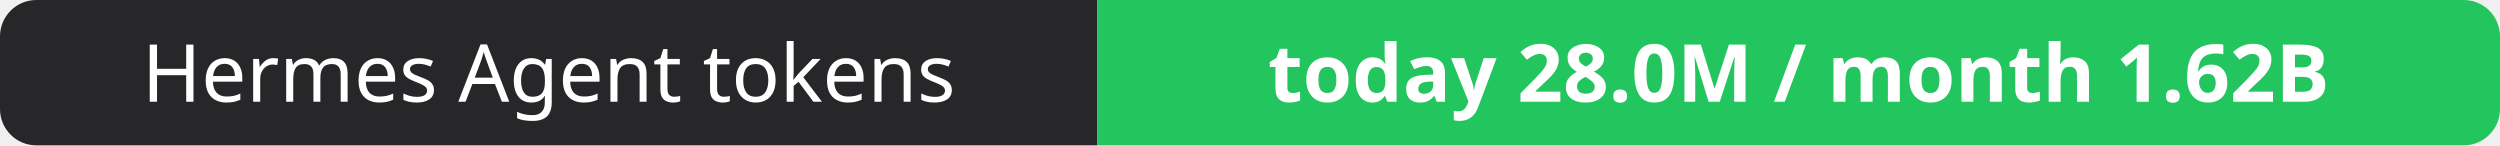
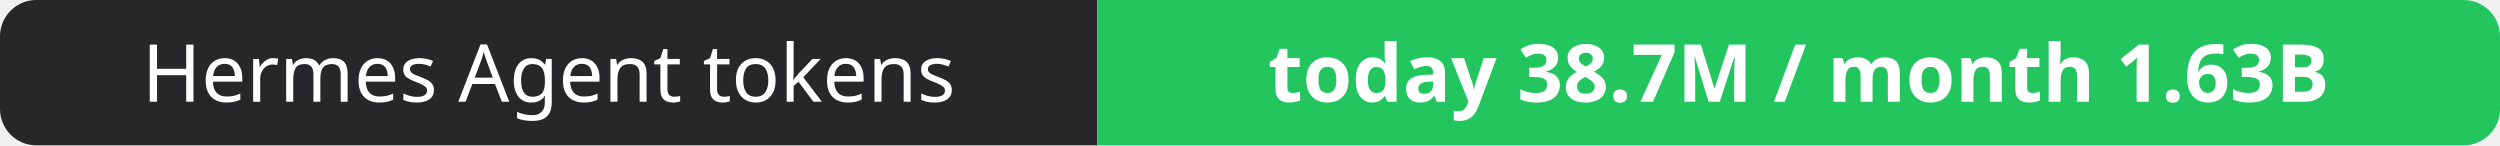
- <svg xmlns="http://www.w3.org/2000/svg" width="344" height="20" role="img" aria-label="Hermes Agent tokens: today 28.0M / month 1.62B">
+ <svg xmlns="http://www.w3.org/2000/svg" width="344" height="20" role="img" aria-label="Hermes Agent tokens: today 38.7M / month 1.63B">
  <clipPath id="r">
    <rect width="344" height="20" rx="5" fill="#fff" />
  </clipPath>
  <g clip-path="url(#r)">
    <rect width="151" height="20" fill="#27272a" />
    <rect x="151" width="193" height="20" fill="#22c55e" />
  </g>
  <g fill="#fff" text-anchor="middle" font-family="Verdana,Geneva,sans-serif" font-size="11">
    <text x="75.5" y="14">Hermes Agent tokens</text>
-     <text x="247.5" y="14" font-weight="700">today 28.0M / month 1.62B</text>
+     <text x="247.5" y="14" font-weight="700">today 38.7M / month 1.63B</text>
  </g>
</svg>
